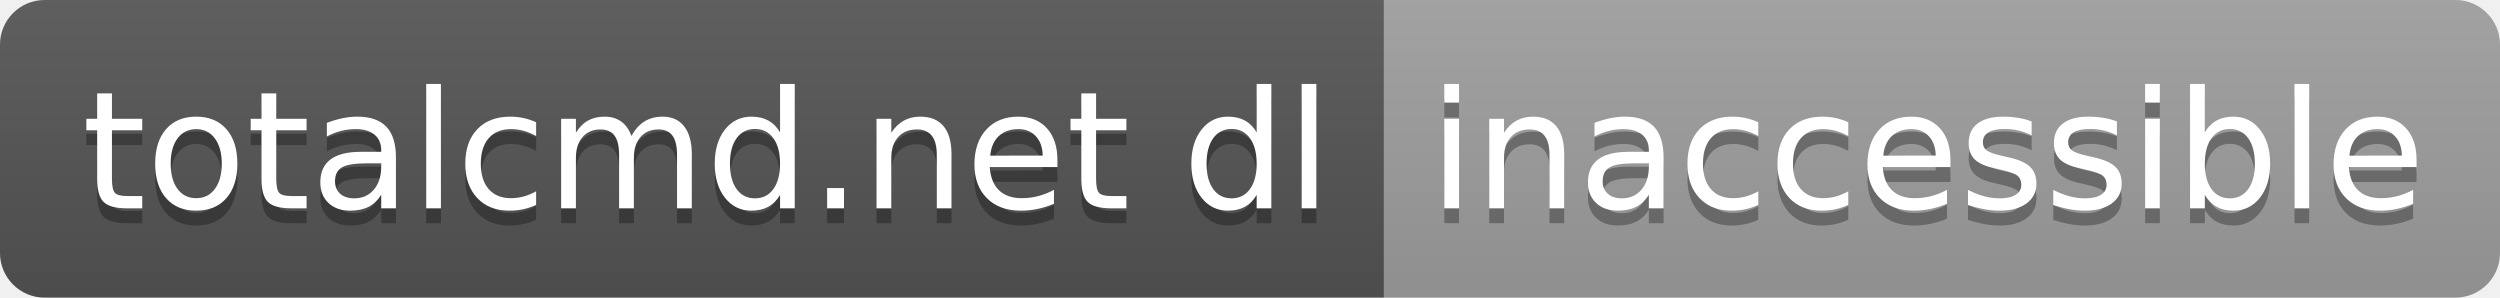
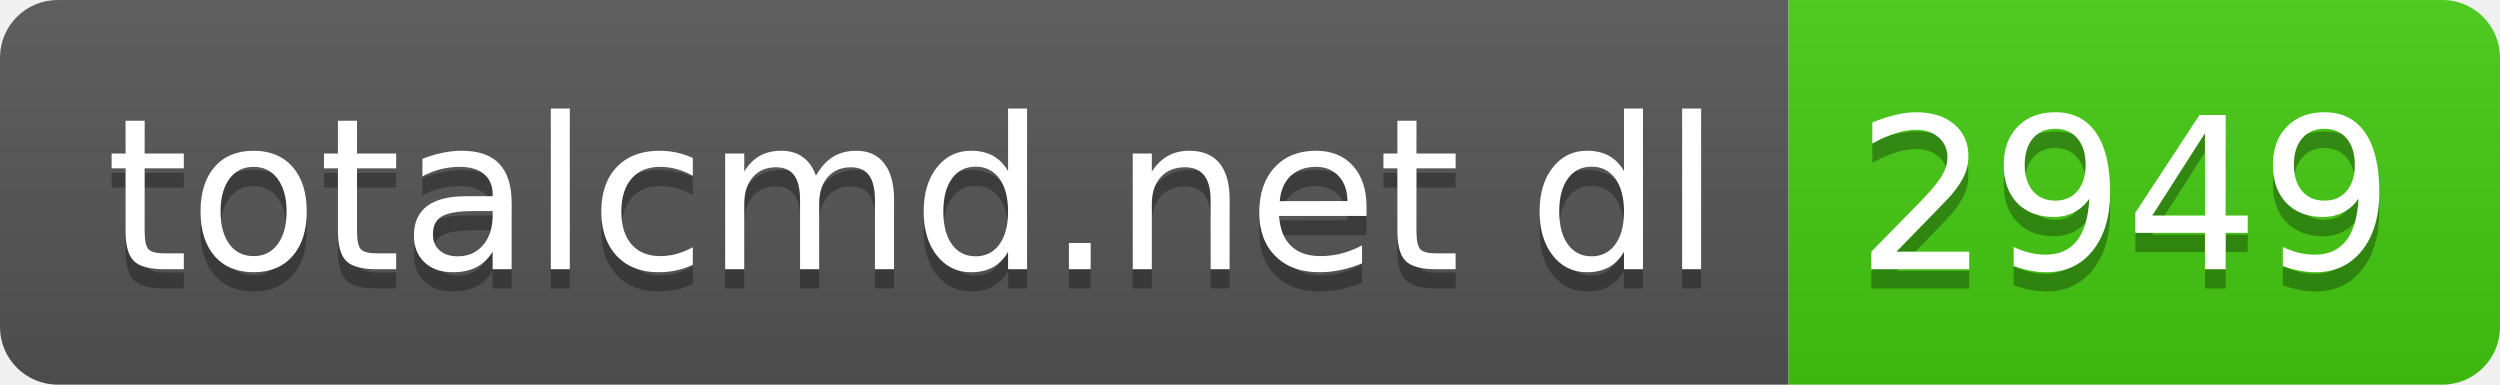
- <svg xmlns="http://www.w3.org/2000/svg" width="168" height="20" role="img" aria-label="totalcmd.net dl: inaccessible">
+ <svg xmlns="http://www.w3.org/2000/svg" width="130" height="20" role="img" aria-label="totalcmd.net dl: 2949">
  <linearGradient id="s" x2="0" y2="100%">
    <stop offset="0" stop-color="#bbb" stop-opacity=".1" />
    <stop offset="1" stop-opacity=".1" />
  </linearGradient>
  <clipPath id="r">
-     <rect width="168" height="20" rx="3" fill="#fff" />
+     <rect width="130" height="20" rx="3" fill="#fff" />
  </clipPath>
  <g clip-path="url(#r)">
    <rect width="93" height="20" fill="#555" />
-     <rect x="93" width="75" height="20" fill="#9f9f9f" />
-     <rect width="168" height="20" fill="url(#s)" />
+     <rect x="93" width="37" height="20" fill="#4c1" />
+     <rect width="130" height="20" fill="url(#s)" />
  </g>
  <g fill="#fff" text-anchor="middle" font-family="Verdana,Geneva,DejaVu Sans,sans-serif" text-rendering="geometricPrecision" font-size="110">
    <text aria-hidden="true" x="475" y="150" fill="#010101" fill-opacity=".3" transform="scale(.1)" textLength="830">totalcmd.net dl</text>
    <text x="475" y="140" transform="scale(.1)" fill="#fff" textLength="830">totalcmd.net dl</text>
-     <text aria-hidden="true" x="1295" y="150" fill="#010101" fill-opacity=".3" transform="scale(.1)" textLength="650">inaccessible</text>
-     <text x="1295" y="140" transform="scale(.1)" fill="#fff" textLength="650">inaccessible</text>
+     <text aria-hidden="true" x="1105" y="150" fill="#010101" fill-opacity=".3" transform="scale(.1)" textLength="270">2949</text>
+     <text x="1105" y="140" transform="scale(.1)" fill="#fff" textLength="270">2949</text>
  </g>
</svg>
